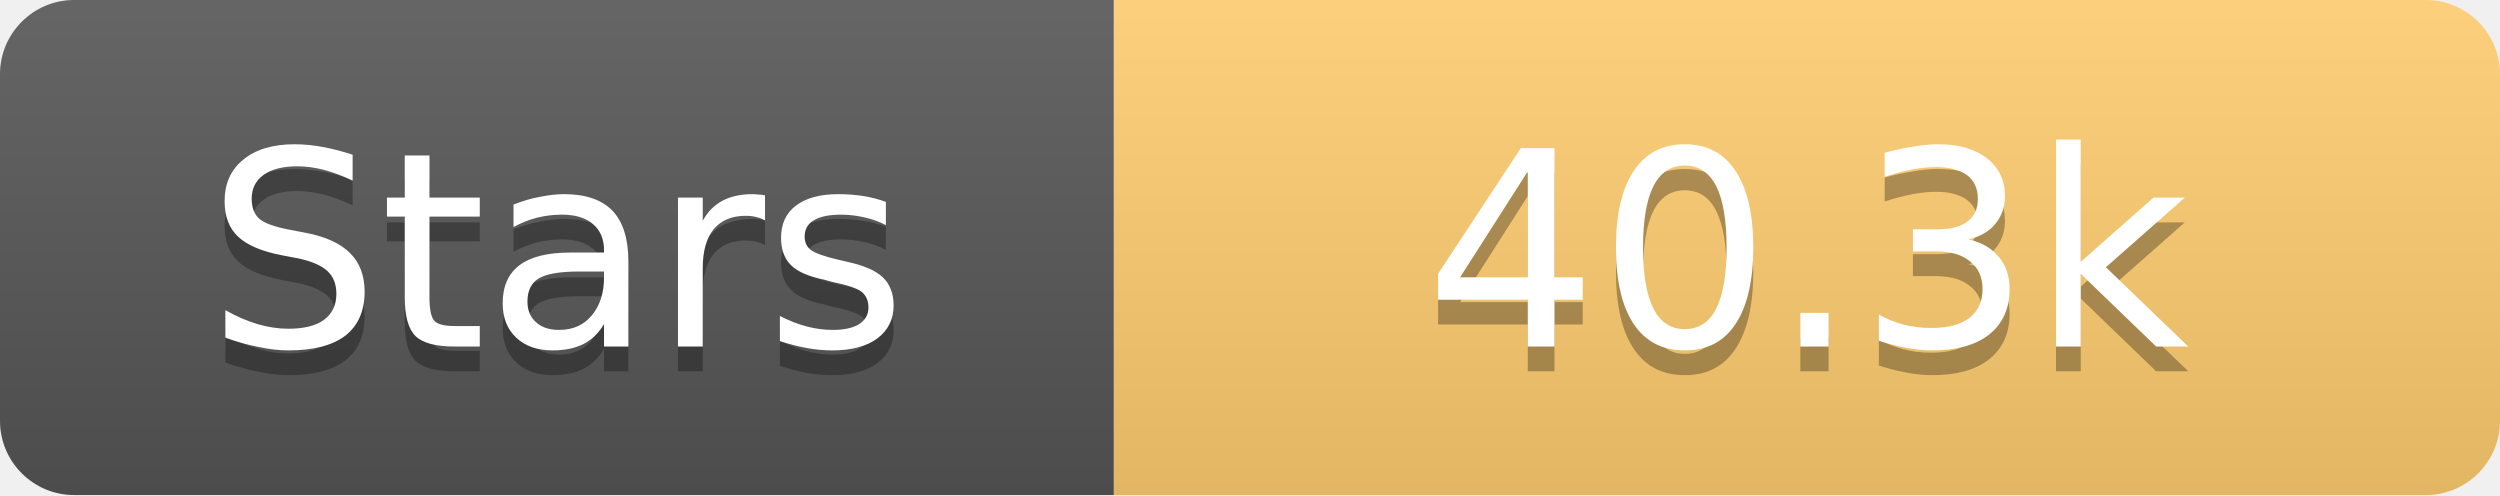
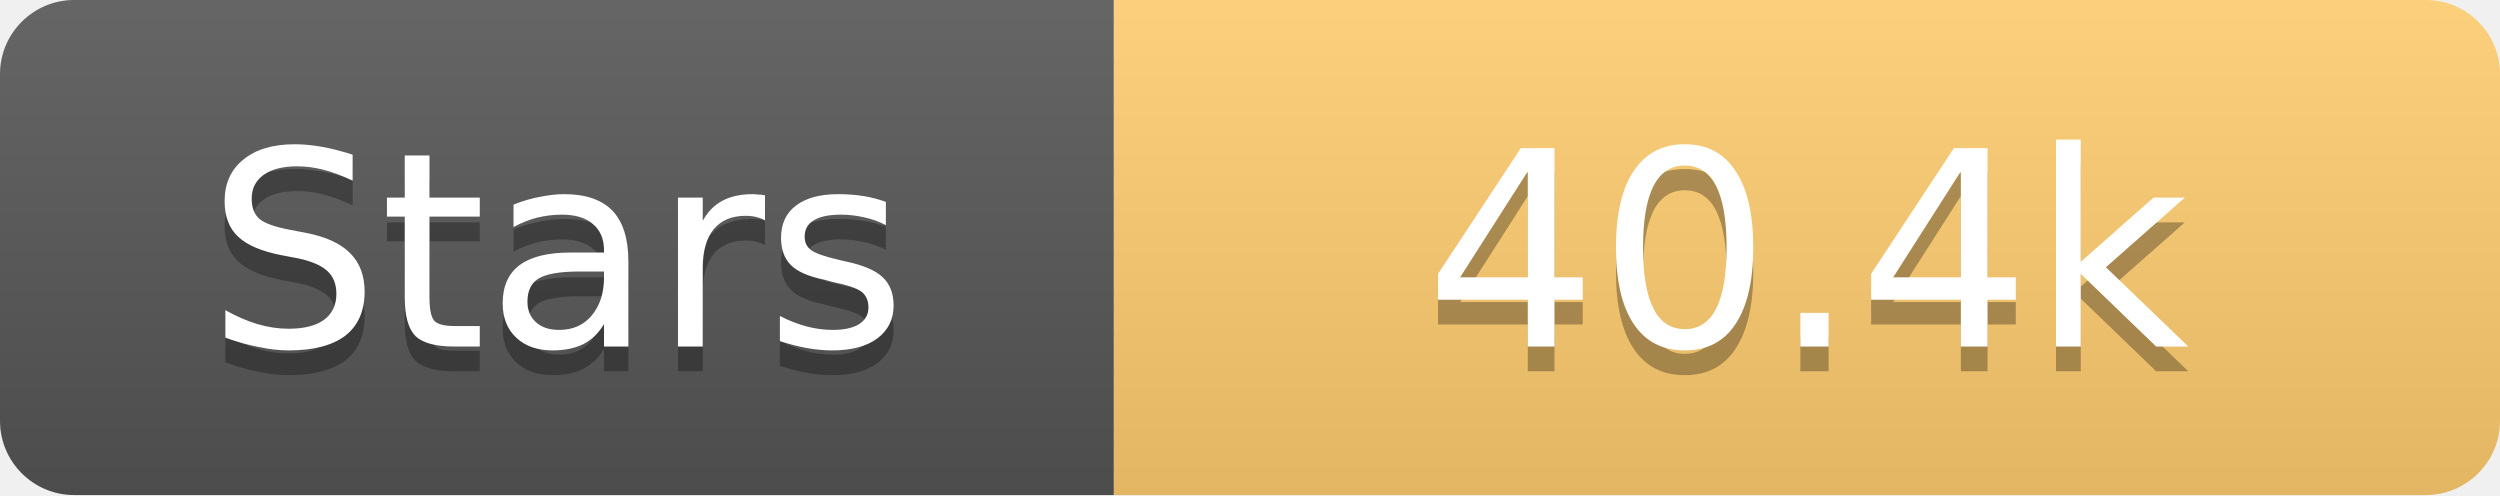
<svg xmlns="http://www.w3.org/2000/svg" width="101" height="20">
  <linearGradient id="s" x2="0" y2="100%">
    <stop offset="0" stop-color="#fff" stop-opacity=".1" />
    <stop offset="1" stop-opacity=".1" />
  </linearGradient>
  <clipPath id="r">
    <rect width="101" height="20" rx="3" fill="#fff" />
  </clipPath>
  <g clip-path="url(#r)">
    <rect width="45" height="20" fill="#555" />
    <rect x="45" width="56" height="20" fill="#fdcb6e" />
    <rect width="101" height="20" fill="url(#s)" />
  </g>
  <g fill="#fff" text-anchor="middle" font-family="Verdana,Geneva,DejaVu Sans,sans-serif" text-rendering="geometricPrecision" font-size="11">
    <text x="22.5" y="15" fill="#010101" fill-opacity=".3">Stars</text>
    <text x="22.5" y="14">Stars</text>
-     <text x="73.0" y="15" fill="#010101" fill-opacity=".3">40.3k</text>
-     <text x="73.0" y="14">40.3k</text>
+     <text x="73.0" y="15" fill="#010101" fill-opacity=".3">40.4k</text>
+     <text x="73.0" y="14">40.4k</text>
  </g>
</svg>
